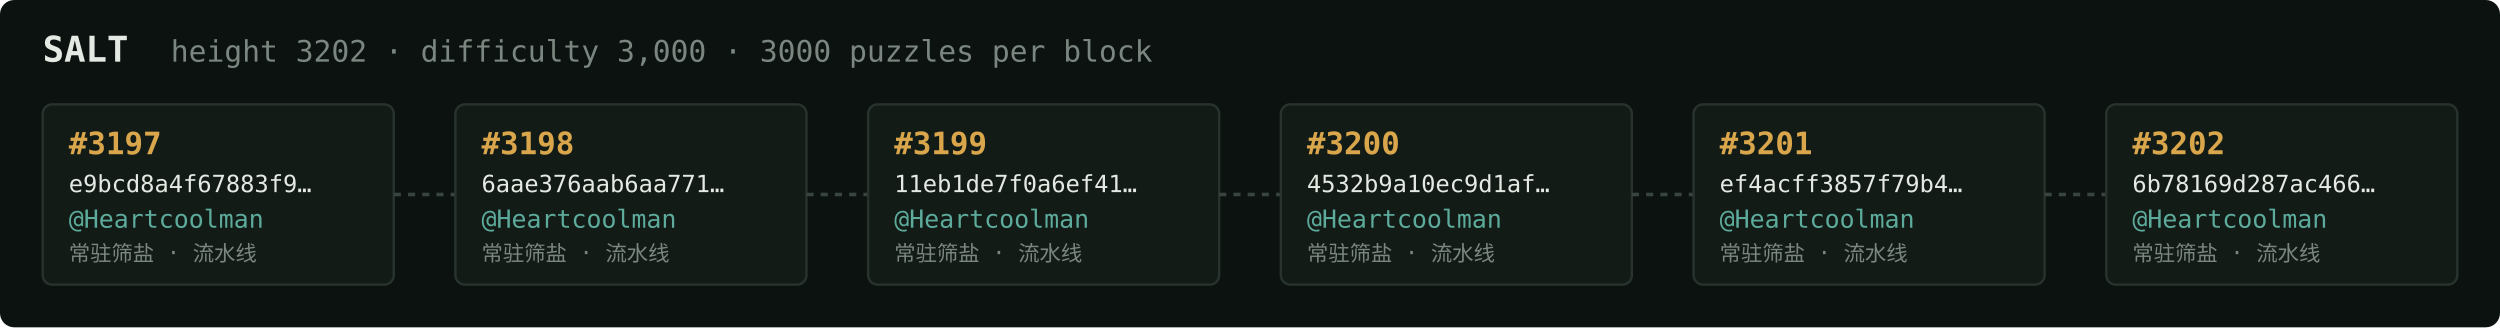
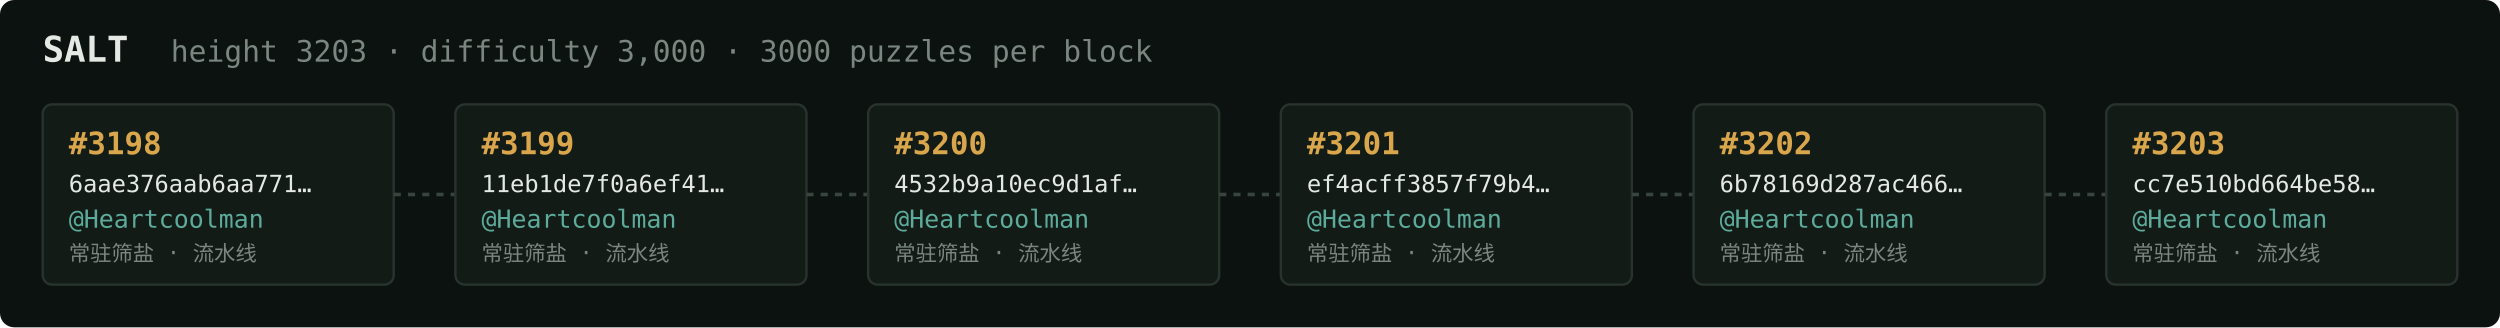
<svg xmlns="http://www.w3.org/2000/svg" width="1054" height="138" viewBox="0 0 1054 138" font-family="ui-monospace,SFMono-Regular,Menlo,monospace">
  <rect fill="#0c1210" width="1054" height="138" rx="6" />
  <text x="18" y="26" fill="#e5e9e3" font-size="15" font-weight="700">SALT</text>
-   <text x="72" y="26" fill="#7a867f" font-size="12.5">height 3202 · difficulty 3,000 · 3000 puzzles per block</text>
+   <text x="72" y="26" fill="#7a867f" font-size="12.5">height 3203 · difficulty 3,000 · 3000 puzzles per block</text>
  <rect x="18" y="44" width="148" height="76" rx="4" fill="#131b17" stroke="#28332e" stroke-width="1" />
-   <text x="29" y="65" fill="#d9a64c" font-size="13" font-weight="700">#3197</text>
-   <text x="29" y="81" fill="#e5e9e3" font-size="10">e9bcd8a4f67883f9…</text>
+   <text x="29" y="65" fill="#d9a64c" font-size="13" font-weight="700">#3198</text>
+   <text x="29" y="81" fill="#e5e9e3" font-size="10">6aae376aab6aa771…</text>
  <text x="29" y="96" fill="#5cab9b" font-size="10.5">@Heartcoolman</text>
  <text x="29" y="110" fill="#7a867f" font-size="9">常驻筛盐 · 流水线</text>
  <line x1="166" y1="82.0" x2="192" y2="82.0" stroke="#38443e" stroke-width="1.5" stroke-dasharray="3 3" />
  <rect x="192" y="44" width="148" height="76" rx="4" fill="#131b17" stroke="#28332e" stroke-width="1" />
-   <text x="203" y="65" fill="#d9a64c" font-size="13" font-weight="700">#3198</text>
-   <text x="203" y="81" fill="#e5e9e3" font-size="10">6aae376aab6aa771…</text>
+   <text x="203" y="65" fill="#d9a64c" font-size="13" font-weight="700">#3199</text>
+   <text x="203" y="81" fill="#e5e9e3" font-size="10">11eb1de7f0a6ef41…</text>
  <text x="203" y="96" fill="#5cab9b" font-size="10.5">@Heartcoolman</text>
  <text x="203" y="110" fill="#7a867f" font-size="9">常驻筛盐 · 流水线</text>
  <line x1="340" y1="82.0" x2="366" y2="82.0" stroke="#38443e" stroke-width="1.5" stroke-dasharray="3 3" />
  <rect x="366" y="44" width="148" height="76" rx="4" fill="#131b17" stroke="#28332e" stroke-width="1" />
-   <text x="377" y="65" fill="#d9a64c" font-size="13" font-weight="700">#3199</text>
-   <text x="377" y="81" fill="#e5e9e3" font-size="10">11eb1de7f0a6ef41…</text>
+   <text x="377" y="65" fill="#d9a64c" font-size="13" font-weight="700">#3200</text>
+   <text x="377" y="81" fill="#e5e9e3" font-size="10">4532b9a10ec9d1af…</text>
  <text x="377" y="96" fill="#5cab9b" font-size="10.5">@Heartcoolman</text>
  <text x="377" y="110" fill="#7a867f" font-size="9">常驻筛盐 · 流水线</text>
  <line x1="514" y1="82.0" x2="540" y2="82.0" stroke="#38443e" stroke-width="1.5" stroke-dasharray="3 3" />
  <rect x="540" y="44" width="148" height="76" rx="4" fill="#131b17" stroke="#28332e" stroke-width="1" />
-   <text x="551" y="65" fill="#d9a64c" font-size="13" font-weight="700">#3200</text>
-   <text x="551" y="81" fill="#e5e9e3" font-size="10">4532b9a10ec9d1af…</text>
+   <text x="551" y="65" fill="#d9a64c" font-size="13" font-weight="700">#3201</text>
+   <text x="551" y="81" fill="#e5e9e3" font-size="10">ef4acff3857f79b4…</text>
  <text x="551" y="96" fill="#5cab9b" font-size="10.5">@Heartcoolman</text>
  <text x="551" y="110" fill="#7a867f" font-size="9">常驻筛盐 · 流水线</text>
  <line x1="688" y1="82.0" x2="714" y2="82.0" stroke="#38443e" stroke-width="1.5" stroke-dasharray="3 3" />
  <rect x="714" y="44" width="148" height="76" rx="4" fill="#131b17" stroke="#28332e" stroke-width="1" />
-   <text x="725" y="65" fill="#d9a64c" font-size="13" font-weight="700">#3201</text>
-   <text x="725" y="81" fill="#e5e9e3" font-size="10">ef4acff3857f79b4…</text>
+   <text x="725" y="65" fill="#d9a64c" font-size="13" font-weight="700">#3202</text>
+   <text x="725" y="81" fill="#e5e9e3" font-size="10">6b78169d287ac466…</text>
  <text x="725" y="96" fill="#5cab9b" font-size="10.5">@Heartcoolman</text>
  <text x="725" y="110" fill="#7a867f" font-size="9">常驻筛盐 · 流水线</text>
  <line x1="862" y1="82.0" x2="888" y2="82.0" stroke="#38443e" stroke-width="1.5" stroke-dasharray="3 3" />
  <rect x="888" y="44" width="148" height="76" rx="4" fill="#131b17" stroke="#28332e" stroke-width="1" />
-   <text x="899" y="65" fill="#d9a64c" font-size="13" font-weight="700">#3202</text>
-   <text x="899" y="81" fill="#e5e9e3" font-size="10">6b78169d287ac466…</text>
+   <text x="899" y="65" fill="#d9a64c" font-size="13" font-weight="700">#3203</text>
+   <text x="899" y="81" fill="#e5e9e3" font-size="10">cc7e510bd664be58…</text>
  <text x="899" y="96" fill="#5cab9b" font-size="10.5">@Heartcoolman</text>
  <text x="899" y="110" fill="#7a867f" font-size="9">常驻筛盐 · 流水线</text>
</svg>
